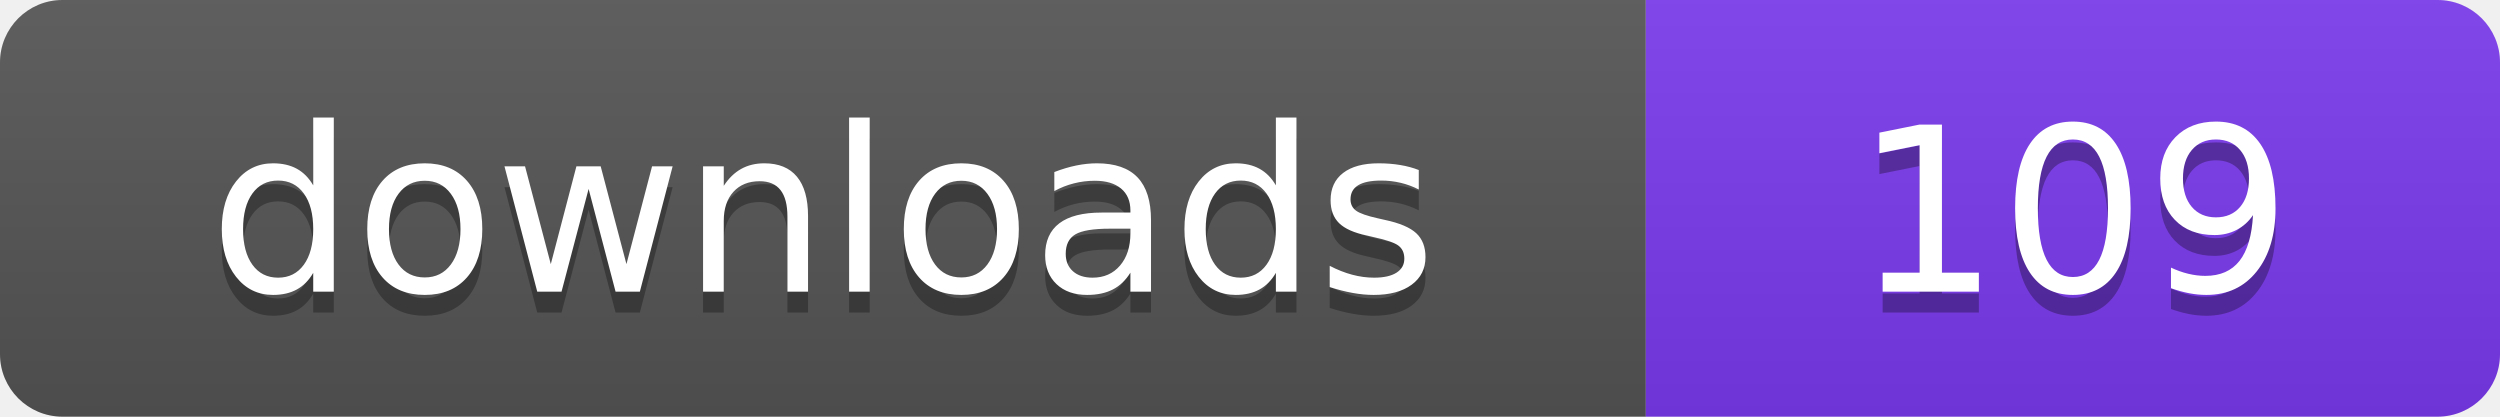
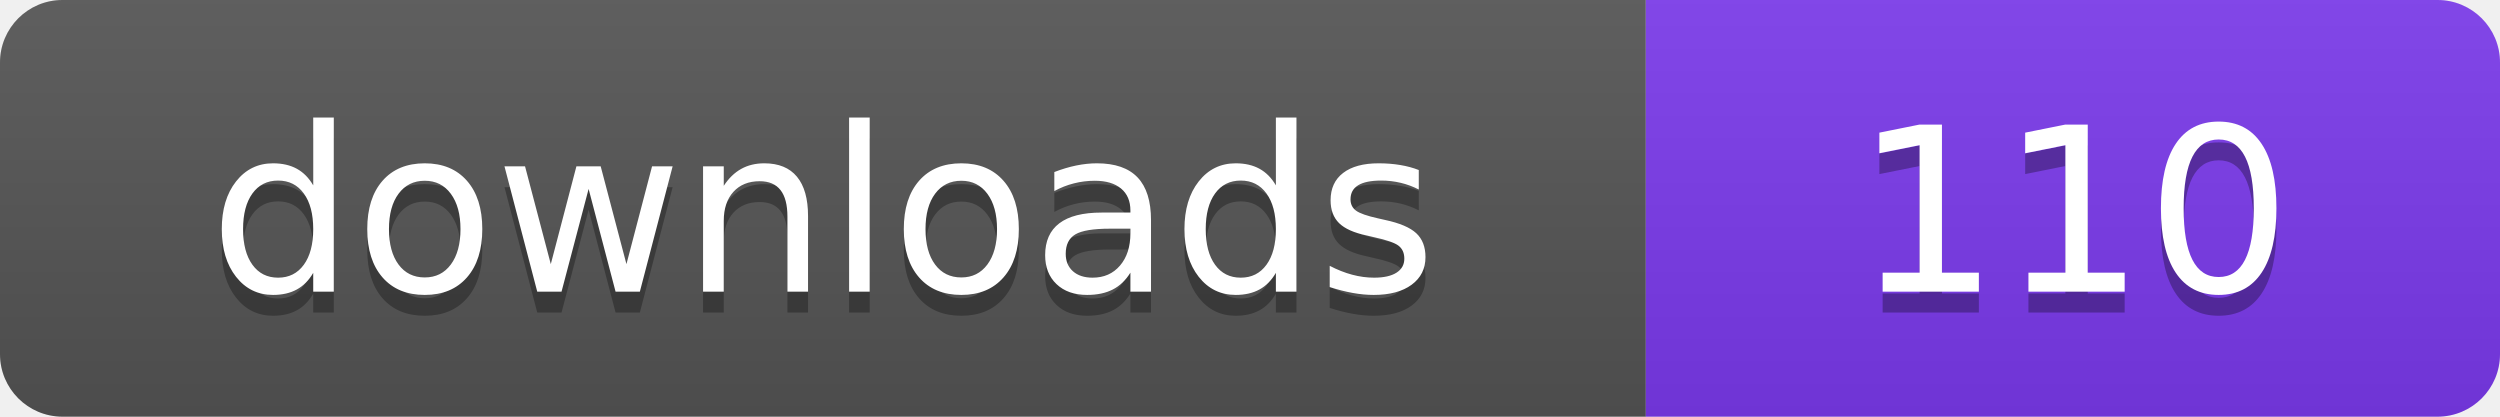
- <svg xmlns="http://www.w3.org/2000/svg" width="120" height="20" viewBox="0 0 120 20" role="img" aria-label="downloads: 109">
+ <svg xmlns="http://www.w3.org/2000/svg" width="120" height="20" viewBox="0 0 120 20" role="img" aria-label="downloads: 110">
  <linearGradient id="s" x2="0" y2="100%">
    <stop offset="0" stop-color="#bbb" stop-opacity=".1" />
    <stop offset="1" stop-opacity=".1" />
  </linearGradient>
  <clipPath id="r">
    <rect width="120" height="20" rx="3" fill="#fff" />
  </clipPath>
  <g clip-path="url(#r)">
    <rect width="79" height="20" fill="#555555" />
    <rect x="79" width="41" height="20" fill="#7c3aed" />
    <rect width="120" height="20" fill="url(#s)" />
  </g>
  <g fill="#fff" text-anchor="middle" font-family="Verdana,Geneva,DejaVu Sans,sans-serif" font-size="110" text-rendering="geometricPrecision" transform="scale(.1)">
    <text x="395" y="150" fill="#010101" fill-opacity=".3">downloads</text>
    <text x="395" y="140">downloads</text>
-     <text x="995" y="150" fill="#010101" fill-opacity=".3">109</text>
-     <text x="995" y="140">109</text>
+     <text x="995" y="150" fill="#010101" fill-opacity=".3">110</text>
+     <text x="995" y="140">110</text>
  </g>
</svg>
